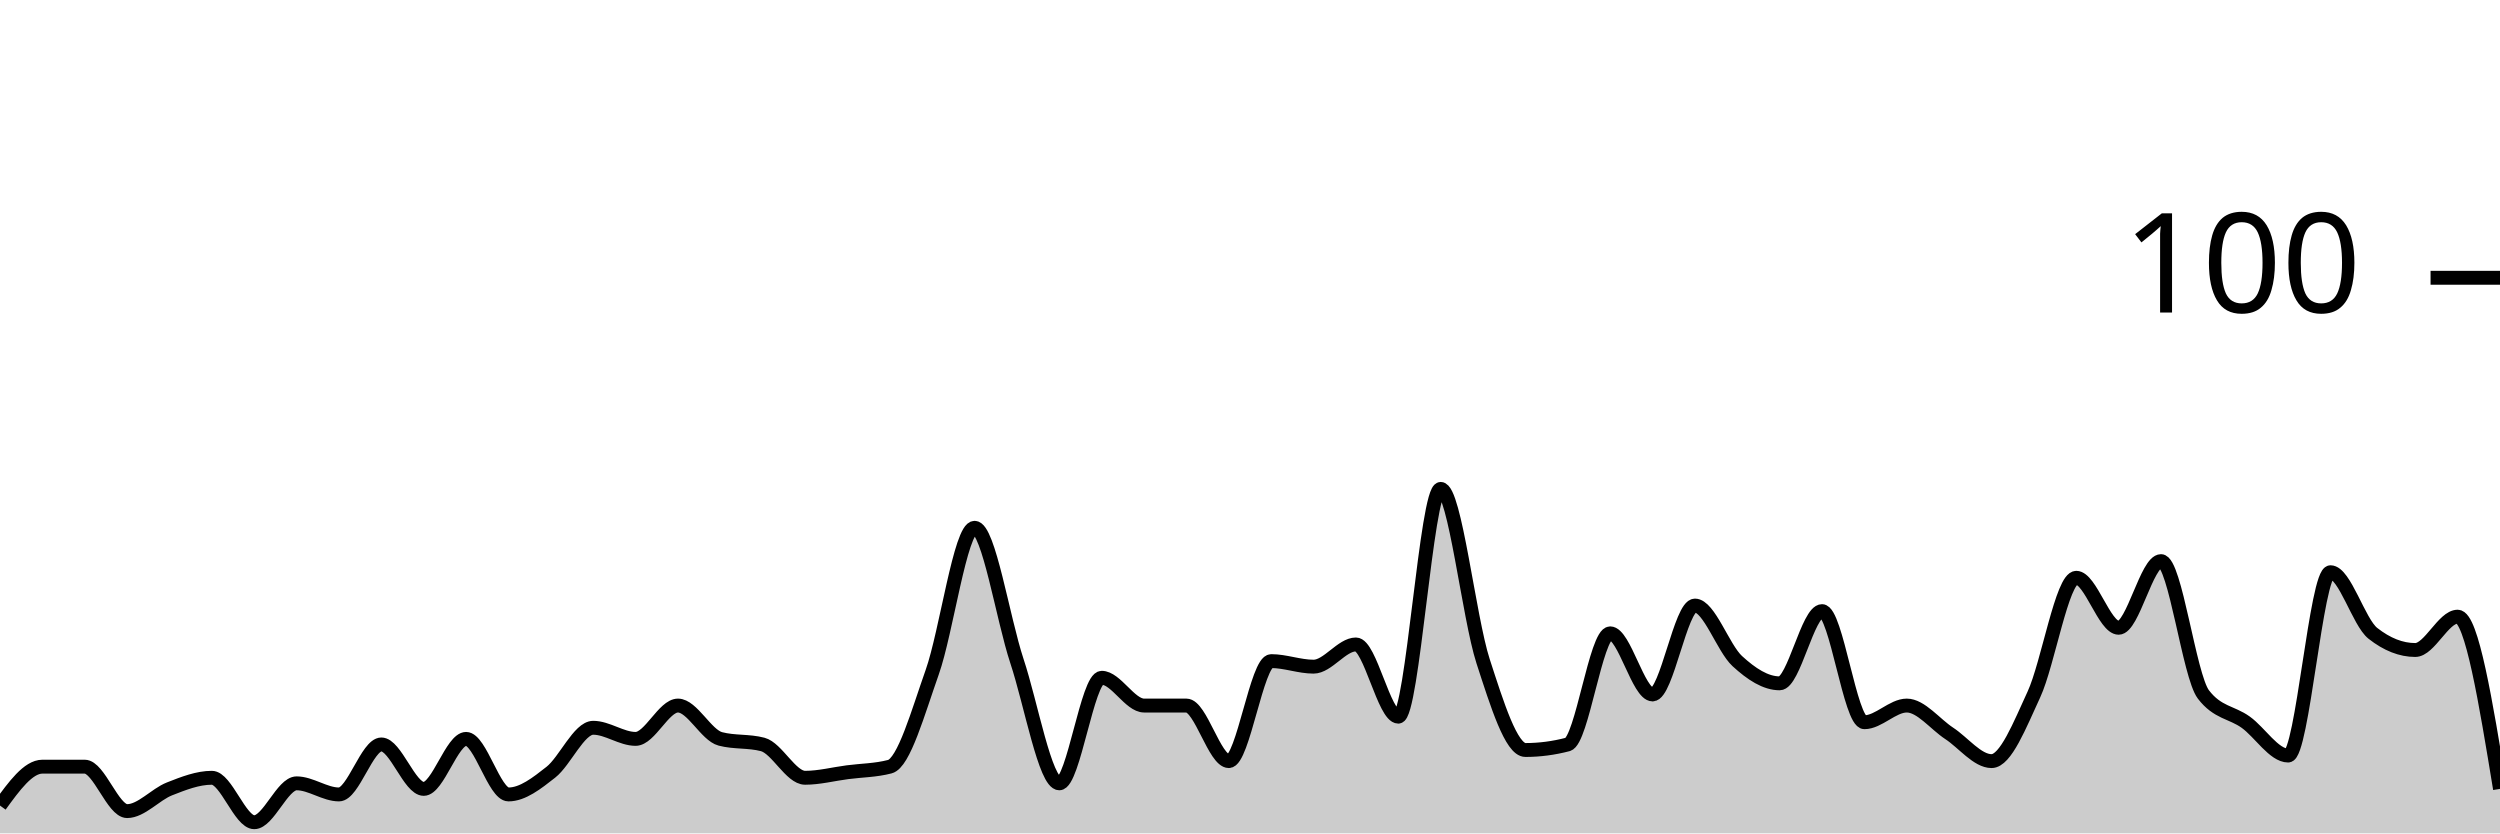
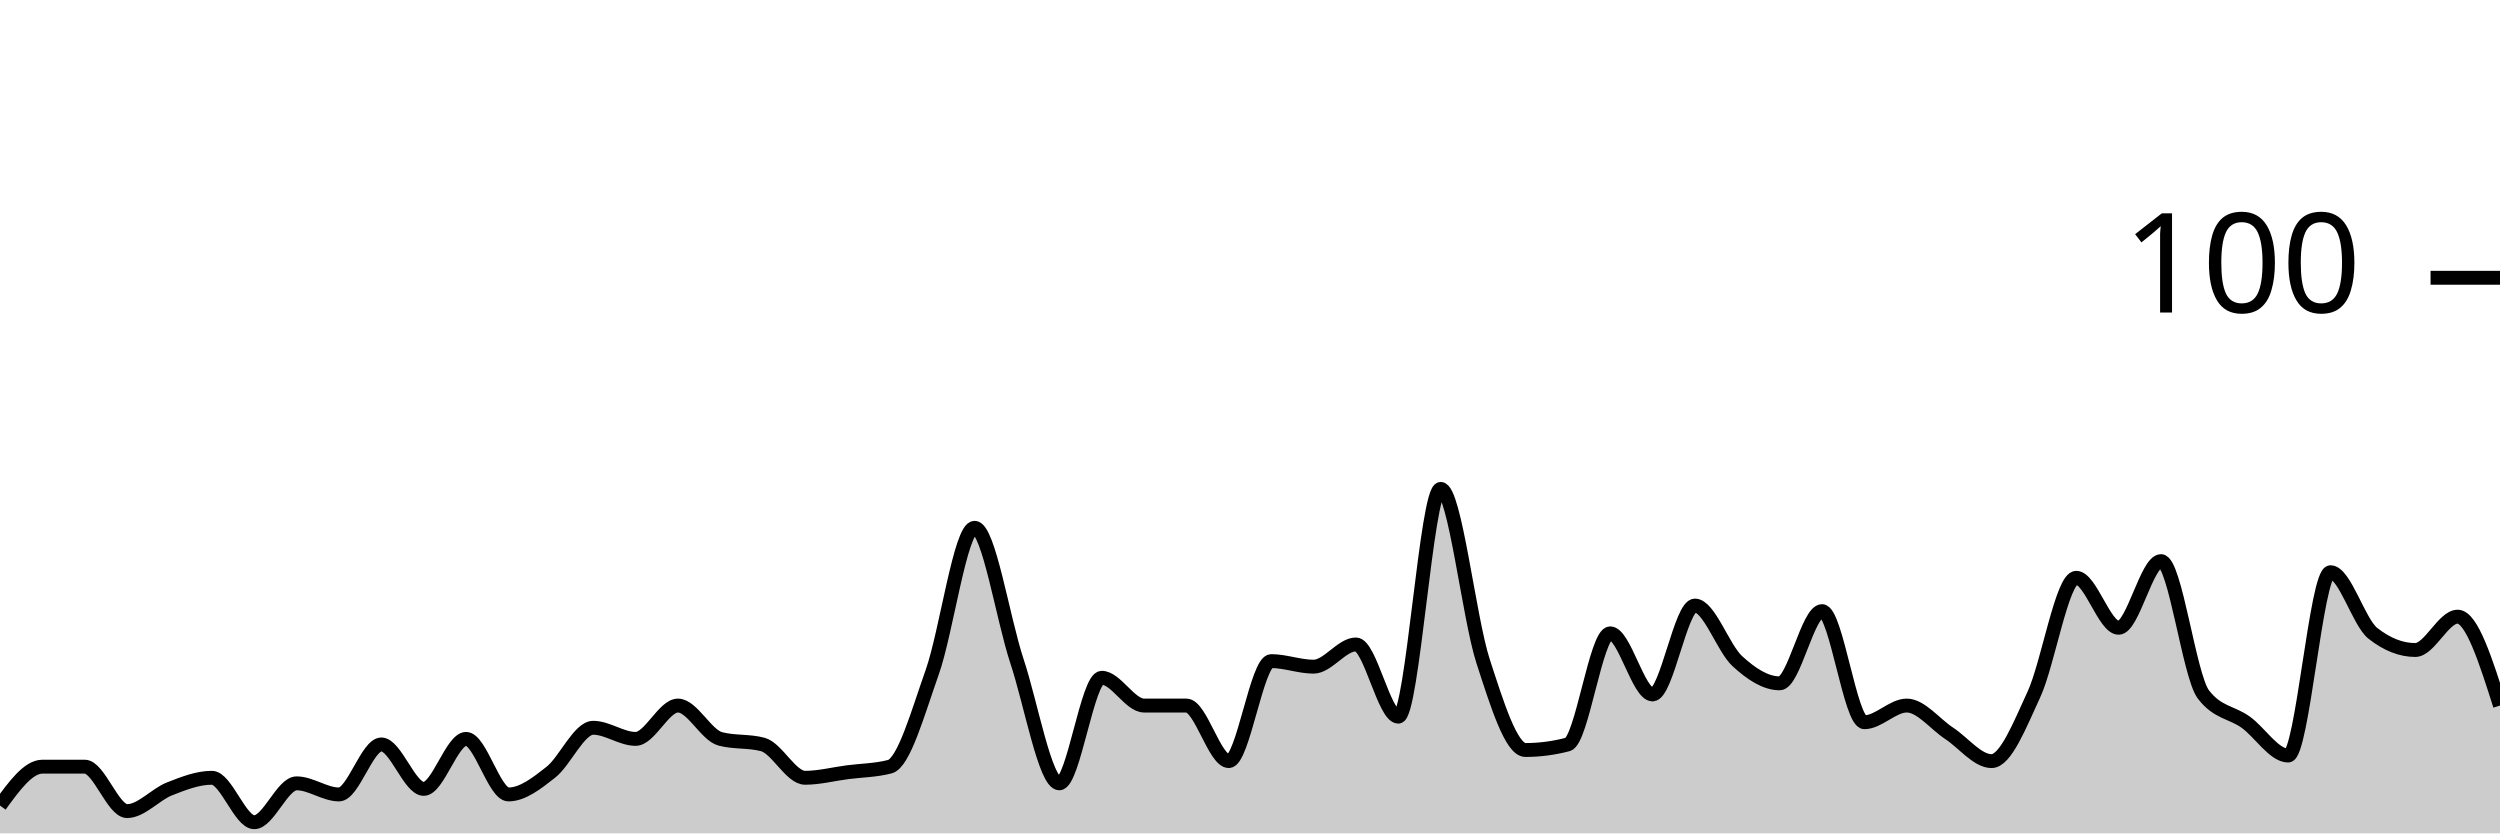
<svg xmlns="http://www.w3.org/2000/svg" viewBox="0 0 180 60">
  <g transform="translate(0,20)">
-     <path class="area" fill="rgba(0, 0, 0, 0.2)" d="M0,38C1.017,36.6,2.034,35.2,3.051,35.2C4.068,35.2,5.085,35.2,6.102,35.2C7.119,35.2,8.136,38.4,9.153,38.4C10.169,38.4,11.186,37.2,12.203,36.8C13.22,36.4,14.237,36,15.254,36C16.271,36,17.288,39.2,18.305,39.2C19.322,39.2,20.339,36.4,21.356,36.4C22.373,36.4,23.39,37.2,24.407,37.2C25.424,37.2,26.441,33.6,27.458,33.6C28.475,33.6,29.492,36.8,30.508,36.8C31.525,36.8,32.542,33.2,33.559,33.2C34.576,33.2,35.593,37.2,36.61,37.2C37.627,37.2,38.644,36.4,39.661,35.6C40.678,34.8,41.695,32.4,42.712,32.4C43.729,32.4,44.746,33.2,45.763,33.2C46.78,33.2,47.797,30.8,48.814,30.8C49.831,30.8,50.847,32.933,51.864,33.2C52.881,33.467,53.898,33.333,54.915,33.6C55.932,33.867,56.949,36,57.966,36C58.983,36,60,35.733,61.017,35.6C62.034,35.467,63.051,35.467,64.068,35.2C65.085,34.933,66.102,31.267,67.119,28.4C68.136,25.533,69.153,18,70.169,18C71.186,18,72.203,24.533,73.22,27.6C74.237,30.667,75.254,36.4,76.271,36.4C77.288,36.4,78.305,28.8,79.322,28.8C80.339,28.8,81.356,30.8,82.373,30.8C83.39,30.8,84.407,30.8,85.424,30.8C86.441,30.8,87.458,34.8,88.475,34.8C89.492,34.8,90.508,27.6,91.525,27.6C92.542,27.6,93.559,28,94.576,28C95.593,28,96.61,26.4,97.627,26.4C98.644,26.4,99.661,31.6,100.678,31.6C101.695,31.6,102.712,15.2,103.729,15.2C104.746,15.2,105.763,24.467,106.78,27.6C107.797,30.733,108.814,34,109.831,34C110.847,34,111.864,33.867,112.881,33.6C113.898,33.333,114.915,25.6,115.932,25.6C116.949,25.6,117.966,30,118.983,30C120,30,121.017,23.6,122.034,23.6C123.051,23.6,124.068,26.667,125.085,27.6C126.102,28.533,127.119,29.2,128.136,29.2C129.153,29.2,130.169,24,131.186,24C132.203,24,133.22,32,134.237,32C135.254,32,136.271,30.8,137.288,30.8C138.305,30.8,139.322,32.133,140.339,32.8C141.356,33.467,142.373,34.8,143.39,34.8C144.407,34.8,145.424,32.2,146.441,30C147.458,27.8,148.475,21.6,149.492,21.6C150.508,21.6,151.525,25.2,152.542,25.2C153.559,25.2,154.576,20.4,155.593,20.4C156.61,20.4,157.627,28.667,158.644,30C159.661,31.333,160.678,31.267,161.695,32C162.712,32.733,163.729,34.4,164.746,34.4C165.763,34.4,166.78,21.2,167.797,21.2C168.814,21.2,169.831,24.8,170.847,25.6C171.864,26.4,172.881,26.8,173.898,26.8C174.915,26.8,175.932,24.4,176.949,24.4C177.966,24.4,178.983,30.6,180,36.8L180,40C178.983,40,177.966,40,176.949,40C175.932,40,174.915,40,173.898,40C172.881,40,171.864,40,170.847,40C169.831,40,168.814,40,167.797,40C166.78,40,165.763,40,164.746,40C163.729,40,162.712,40,161.695,40C160.678,40,159.661,40,158.644,40C157.627,40,156.61,40,155.593,40C154.576,40,153.559,40,152.542,40C151.525,40,150.508,40,149.492,40C148.475,40,147.458,40,146.441,40C145.424,40,144.407,40,143.39,40C142.373,40,141.356,40,140.339,40C139.322,40,138.305,40,137.288,40C136.271,40,135.254,40,134.237,40C133.22,40,132.203,40,131.186,40C130.169,40,129.153,40,128.136,40C127.119,40,126.102,40,125.085,40C124.068,40,123.051,40,122.034,40C121.017,40,120,40,118.983,40C117.966,40,116.949,40,115.932,40C114.915,40,113.898,40,112.881,40C111.864,40,110.847,40,109.831,40C108.814,40,107.797,40,106.78,40C105.763,40,104.746,40,103.729,40C102.712,40,101.695,40,100.678,40C99.661,40,98.644,40,97.627,40C96.61,40,95.593,40,94.576,40C93.559,40,92.542,40,91.525,40C90.508,40,89.492,40,88.475,40C87.458,40,86.441,40,85.424,40C84.407,40,83.39,40,82.373,40C81.356,40,80.339,40,79.322,40C78.305,40,77.288,40,76.271,40C75.254,40,74.237,40,73.22,40C72.203,40,71.186,40,70.169,40C69.153,40,68.136,40,67.119,40C66.102,40,65.085,40,64.068,40C63.051,40,62.034,40,61.017,40C60,40,58.983,40,57.966,40C56.949,40,55.932,40,54.915,40C53.898,40,52.881,40,51.864,40C50.847,40,49.831,40,48.814,40C47.797,40,46.78,40,45.763,40C44.746,40,43.729,40,42.712,40C41.695,40,40.678,40,39.661,40C38.644,40,37.627,40,36.61,40C35.593,40,34.576,40,33.559,40C32.542,40,31.525,40,30.508,40C29.492,40,28.475,40,27.458,40C26.441,40,25.424,40,24.407,40C23.39,40,22.373,40,21.356,40C20.339,40,19.322,40,18.305,40C17.288,40,16.271,40,15.254,40C14.237,40,13.22,40,12.203,40C11.186,40,10.169,40,9.153,40C8.136,40,7.119,40,6.102,40C5.085,40,4.068,40,3.051,40C2.034,40,1.017,40,0,40Z" />
-     <path class="line" stroke="black" fill="none" d="M0,38C1.017,36.6,2.034,35.2,3.051,35.2C4.068,35.2,5.085,35.2,6.102,35.2C7.119,35.2,8.136,38.4,9.153,38.4C10.169,38.4,11.186,37.2,12.203,36.8C13.22,36.4,14.237,36,15.254,36C16.271,36,17.288,39.2,18.305,39.2C19.322,39.2,20.339,36.4,21.356,36.4C22.373,36.4,23.39,37.2,24.407,37.2C25.424,37.2,26.441,33.6,27.458,33.6C28.475,33.6,29.492,36.8,30.508,36.8C31.525,36.8,32.542,33.2,33.559,33.2C34.576,33.2,35.593,37.2,36.61,37.2C37.627,37.2,38.644,36.4,39.661,35.6C40.678,34.8,41.695,32.4,42.712,32.4C43.729,32.4,44.746,33.2,45.763,33.2C46.78,33.2,47.797,30.8,48.814,30.8C49.831,30.8,50.847,32.933,51.864,33.2C52.881,33.467,53.898,33.333,54.915,33.6C55.932,33.867,56.949,36,57.966,36C58.983,36,60,35.733,61.017,35.6C62.034,35.467,63.051,35.467,64.068,35.2C65.085,34.933,66.102,31.267,67.119,28.4C68.136,25.533,69.153,18,70.169,18C71.186,18,72.203,24.533,73.22,27.6C74.237,30.667,75.254,36.4,76.271,36.4C77.288,36.4,78.305,28.8,79.322,28.8C80.339,28.8,81.356,30.8,82.373,30.8C83.39,30.8,84.407,30.8,85.424,30.8C86.441,30.8,87.458,34.8,88.475,34.8C89.492,34.8,90.508,27.6,91.525,27.6C92.542,27.6,93.559,28,94.576,28C95.593,28,96.61,26.4,97.627,26.4C98.644,26.4,99.661,31.6,100.678,31.6C101.695,31.6,102.712,15.2,103.729,15.2C104.746,15.2,105.763,24.467,106.78,27.6C107.797,30.733,108.814,34,109.831,34C110.847,34,111.864,33.867,112.881,33.6C113.898,33.333,114.915,25.6,115.932,25.6C116.949,25.6,117.966,30,118.983,30C120,30,121.017,23.6,122.034,23.6C123.051,23.6,124.068,26.667,125.085,27.6C126.102,28.533,127.119,29.2,128.136,29.2C129.153,29.2,130.169,24,131.186,24C132.203,24,133.22,32,134.237,32C135.254,32,136.271,30.8,137.288,30.8C138.305,30.8,139.322,32.133,140.339,32.8C141.356,33.467,142.373,34.8,143.39,34.8C144.407,34.8,145.424,32.2,146.441,30C147.458,27.8,148.475,21.6,149.492,21.6C150.508,21.6,151.525,25.2,152.542,25.2C153.559,25.2,154.576,20.4,155.593,20.4C156.61,20.4,157.627,28.667,158.644,30C159.661,31.333,160.678,31.267,161.695,32C162.712,32.733,163.729,34.4,164.746,34.4C165.763,34.4,166.78,21.2,167.797,21.2C168.814,21.2,169.831,24.8,170.847,25.6C171.864,26.4,172.881,26.8,173.898,26.8C174.915,26.8,175.932,24.4,176.949,24.4C177.966,24.4,178.983,30.6,180,36.8" />
+     <path class="area" fill="rgba(0, 0, 0, 0.2)" d="M0,38C1.017,36.6,2.034,35.2,3.051,35.2C4.068,35.2,5.085,35.2,6.102,35.2C7.119,35.2,8.136,38.4,9.153,38.4C10.169,38.4,11.186,37.2,12.203,36.8C13.22,36.4,14.237,36,15.254,36C16.271,36,17.288,39.2,18.305,39.2C19.322,39.2,20.339,36.4,21.356,36.4C22.373,36.4,23.39,37.2,24.407,37.2C25.424,37.2,26.441,33.6,27.458,33.6C28.475,33.6,29.492,36.8,30.508,36.8C31.525,36.8,32.542,33.2,33.559,33.2C34.576,33.2,35.593,37.2,36.61,37.2C37.627,37.2,38.644,36.4,39.661,35.6C40.678,34.8,41.695,32.4,42.712,32.4C43.729,32.4,44.746,33.2,45.763,33.2C46.78,33.2,47.797,30.8,48.814,30.8C49.831,30.8,50.847,32.933,51.864,33.2C52.881,33.467,53.898,33.333,54.915,33.6C55.932,33.867,56.949,36,57.966,36C58.983,36,60,35.733,61.017,35.6C62.034,35.467,63.051,35.467,64.068,35.2C65.085,34.933,66.102,31.267,67.119,28.4C68.136,25.533,69.153,18,70.169,18C71.186,18,72.203,24.533,73.22,27.6C74.237,30.667,75.254,36.4,76.271,36.4C77.288,36.4,78.305,28.8,79.322,28.8C80.339,28.8,81.356,30.8,82.373,30.8C83.39,30.8,84.407,30.8,85.424,30.8C86.441,30.8,87.458,34.8,88.475,34.8C89.492,34.8,90.508,27.6,91.525,27.6C92.542,27.6,93.559,28,94.576,28C95.593,28,96.61,26.4,97.627,26.4C98.644,26.4,99.661,31.6,100.678,31.6C101.695,31.6,102.712,15.2,103.729,15.2C104.746,15.2,105.763,24.467,106.78,27.6C107.797,30.733,108.814,34,109.831,34C110.847,34,111.864,33.867,112.881,33.6C113.898,33.333,114.915,25.6,115.932,25.6C116.949,25.6,117.966,30,118.983,30C120,30,121.017,23.6,122.034,23.6C123.051,23.6,124.068,26.667,125.085,27.6C126.102,28.533,127.119,29.2,128.136,29.2C129.153,29.2,130.169,24,131.186,24C132.203,24,133.22,32,134.237,32C135.254,32,136.271,30.8,137.288,30.8C138.305,30.8,139.322,32.133,140.339,32.8C141.356,33.467,142.373,34.8,143.39,34.8C144.407,34.8,145.424,32.2,146.441,30C147.458,27.8,148.475,21.6,149.492,21.6C150.508,21.6,151.525,25.2,152.542,25.2C153.559,25.2,154.576,20.4,155.593,20.4C156.61,20.4,157.627,28.667,158.644,30C159.661,31.333,160.678,31.267,161.695,32C162.712,32.733,163.729,34.4,164.746,34.4C165.763,34.4,166.78,21.2,167.797,21.2C168.814,21.2,169.831,24.8,170.847,25.6C171.864,26.4,172.881,26.8,173.898,26.8C174.915,26.8,175.932,24.4,176.949,24.4C177.966,24.4,178.983,27.6,180,30.8L180,40C178.983,40,177.966,40,176.949,40C175.932,40,174.915,40,173.898,40C172.881,40,171.864,40,170.847,40C169.831,40,168.814,40,167.797,40C166.78,40,165.763,40,164.746,40C163.729,40,162.712,40,161.695,40C160.678,40,159.661,40,158.644,40C157.627,40,156.61,40,155.593,40C154.576,40,153.559,40,152.542,40C151.525,40,150.508,40,149.492,40C148.475,40,147.458,40,146.441,40C145.424,40,144.407,40,143.39,40C142.373,40,141.356,40,140.339,40C139.322,40,138.305,40,137.288,40C136.271,40,135.254,40,134.237,40C133.22,40,132.203,40,131.186,40C130.169,40,129.153,40,128.136,40C127.119,40,126.102,40,125.085,40C124.068,40,123.051,40,122.034,40C121.017,40,120,40,118.983,40C117.966,40,116.949,40,115.932,40C114.915,40,113.898,40,112.881,40C111.864,40,110.847,40,109.831,40C108.814,40,107.797,40,106.78,40C105.763,40,104.746,40,103.729,40C102.712,40,101.695,40,100.678,40C99.661,40,98.644,40,97.627,40C96.61,40,95.593,40,94.576,40C93.559,40,92.542,40,91.525,40C90.508,40,89.492,40,88.475,40C87.458,40,86.441,40,85.424,40C84.407,40,83.39,40,82.373,40C81.356,40,80.339,40,79.322,40C78.305,40,77.288,40,76.271,40C75.254,40,74.237,40,73.22,40C72.203,40,71.186,40,70.169,40C69.153,40,68.136,40,67.119,40C66.102,40,65.085,40,64.068,40C63.051,40,62.034,40,61.017,40C60,40,58.983,40,57.966,40C56.949,40,55.932,40,54.915,40C53.898,40,52.881,40,51.864,40C50.847,40,49.831,40,48.814,40C47.797,40,46.78,40,45.763,40C44.746,40,43.729,40,42.712,40C41.695,40,40.678,40,39.661,40C38.644,40,37.627,40,36.61,40C35.593,40,34.576,40,33.559,40C32.542,40,31.525,40,30.508,40C29.492,40,28.475,40,27.458,40C26.441,40,25.424,40,24.407,40C23.39,40,22.373,40,21.356,40C20.339,40,19.322,40,18.305,40C17.288,40,16.271,40,15.254,40C14.237,40,13.22,40,12.203,40C11.186,40,10.169,40,9.153,40C8.136,40,7.119,40,6.102,40C5.085,40,4.068,40,3.051,40C2.034,40,1.017,40,0,40Z" />
+     <path class="line" stroke="black" fill="none" d="M0,38C1.017,36.6,2.034,35.2,3.051,35.2C4.068,35.2,5.085,35.2,6.102,35.2C7.119,35.2,8.136,38.4,9.153,38.4C10.169,38.4,11.186,37.2,12.203,36.8C13.22,36.4,14.237,36,15.254,36C16.271,36,17.288,39.2,18.305,39.2C19.322,39.2,20.339,36.4,21.356,36.4C22.373,36.4,23.39,37.2,24.407,37.2C25.424,37.2,26.441,33.6,27.458,33.6C28.475,33.6,29.492,36.8,30.508,36.8C31.525,36.8,32.542,33.2,33.559,33.2C34.576,33.2,35.593,37.2,36.61,37.2C37.627,37.2,38.644,36.4,39.661,35.6C40.678,34.8,41.695,32.4,42.712,32.4C43.729,32.4,44.746,33.2,45.763,33.2C46.78,33.2,47.797,30.8,48.814,30.8C49.831,30.8,50.847,32.933,51.864,33.2C52.881,33.467,53.898,33.333,54.915,33.6C55.932,33.867,56.949,36,57.966,36C58.983,36,60,35.733,61.017,35.6C62.034,35.467,63.051,35.467,64.068,35.2C65.085,34.933,66.102,31.267,67.119,28.4C68.136,25.533,69.153,18,70.169,18C71.186,18,72.203,24.533,73.22,27.6C74.237,30.667,75.254,36.4,76.271,36.4C77.288,36.4,78.305,28.8,79.322,28.8C80.339,28.8,81.356,30.8,82.373,30.8C83.39,30.8,84.407,30.8,85.424,30.8C86.441,30.8,87.458,34.8,88.475,34.8C89.492,34.8,90.508,27.6,91.525,27.6C92.542,27.6,93.559,28,94.576,28C95.593,28,96.61,26.4,97.627,26.4C98.644,26.4,99.661,31.6,100.678,31.6C101.695,31.6,102.712,15.2,103.729,15.2C104.746,15.2,105.763,24.467,106.78,27.6C107.797,30.733,108.814,34,109.831,34C110.847,34,111.864,33.867,112.881,33.6C113.898,33.333,114.915,25.6,115.932,25.6C116.949,25.6,117.966,30,118.983,30C120,30,121.017,23.6,122.034,23.6C123.051,23.6,124.068,26.667,125.085,27.6C126.102,28.533,127.119,29.2,128.136,29.2C129.153,29.2,130.169,24,131.186,24C132.203,24,133.22,32,134.237,32C135.254,32,136.271,30.8,137.288,30.8C138.305,30.8,139.322,32.133,140.339,32.8C141.356,33.467,142.373,34.8,143.39,34.8C144.407,34.8,145.424,32.2,146.441,30C147.458,27.8,148.475,21.6,149.492,21.6C150.508,21.6,151.525,25.2,152.542,25.2C153.559,25.2,154.576,20.4,155.593,20.4C156.61,20.4,157.627,28.667,158.644,30C159.661,31.333,160.678,31.267,161.695,32C162.712,32.733,163.729,34.4,164.746,34.4C165.763,34.4,166.78,21.2,167.797,21.2C168.814,21.2,169.831,24.8,170.847,25.6C171.864,26.4,172.881,26.8,173.898,26.8C174.915,26.8,175.932,24.4,176.949,24.4C177.966,24.4,178.983,27.6,180,30.8" />
    <path class="axis-ceiling" stroke-width="1" stroke="black" fill="none" d="M175,0L180,0" />
    <text class="axis-ceiling-label" font-family="sans-serif" text-anchor="end" font-size="10px" x="170" y="2.5">100</text>
  </g>
</svg>
